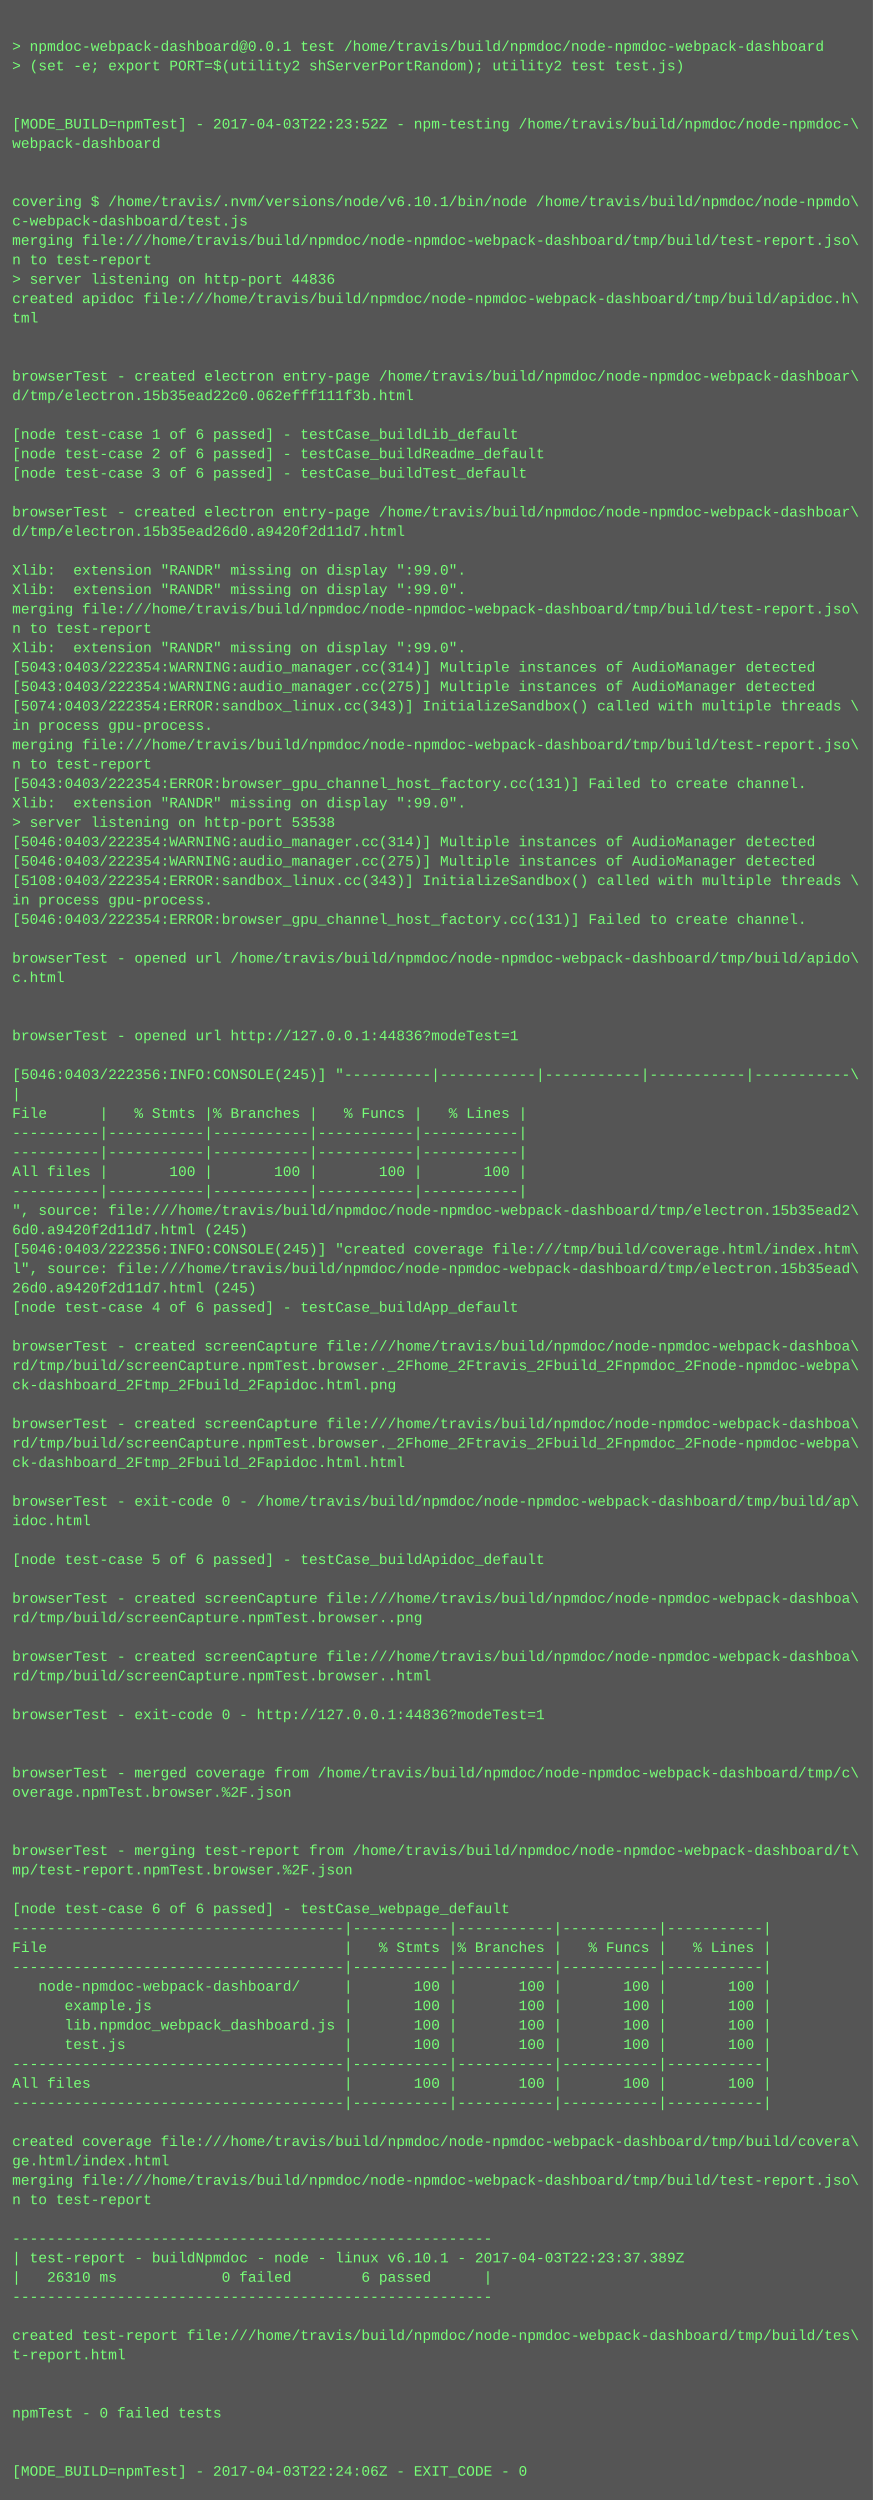
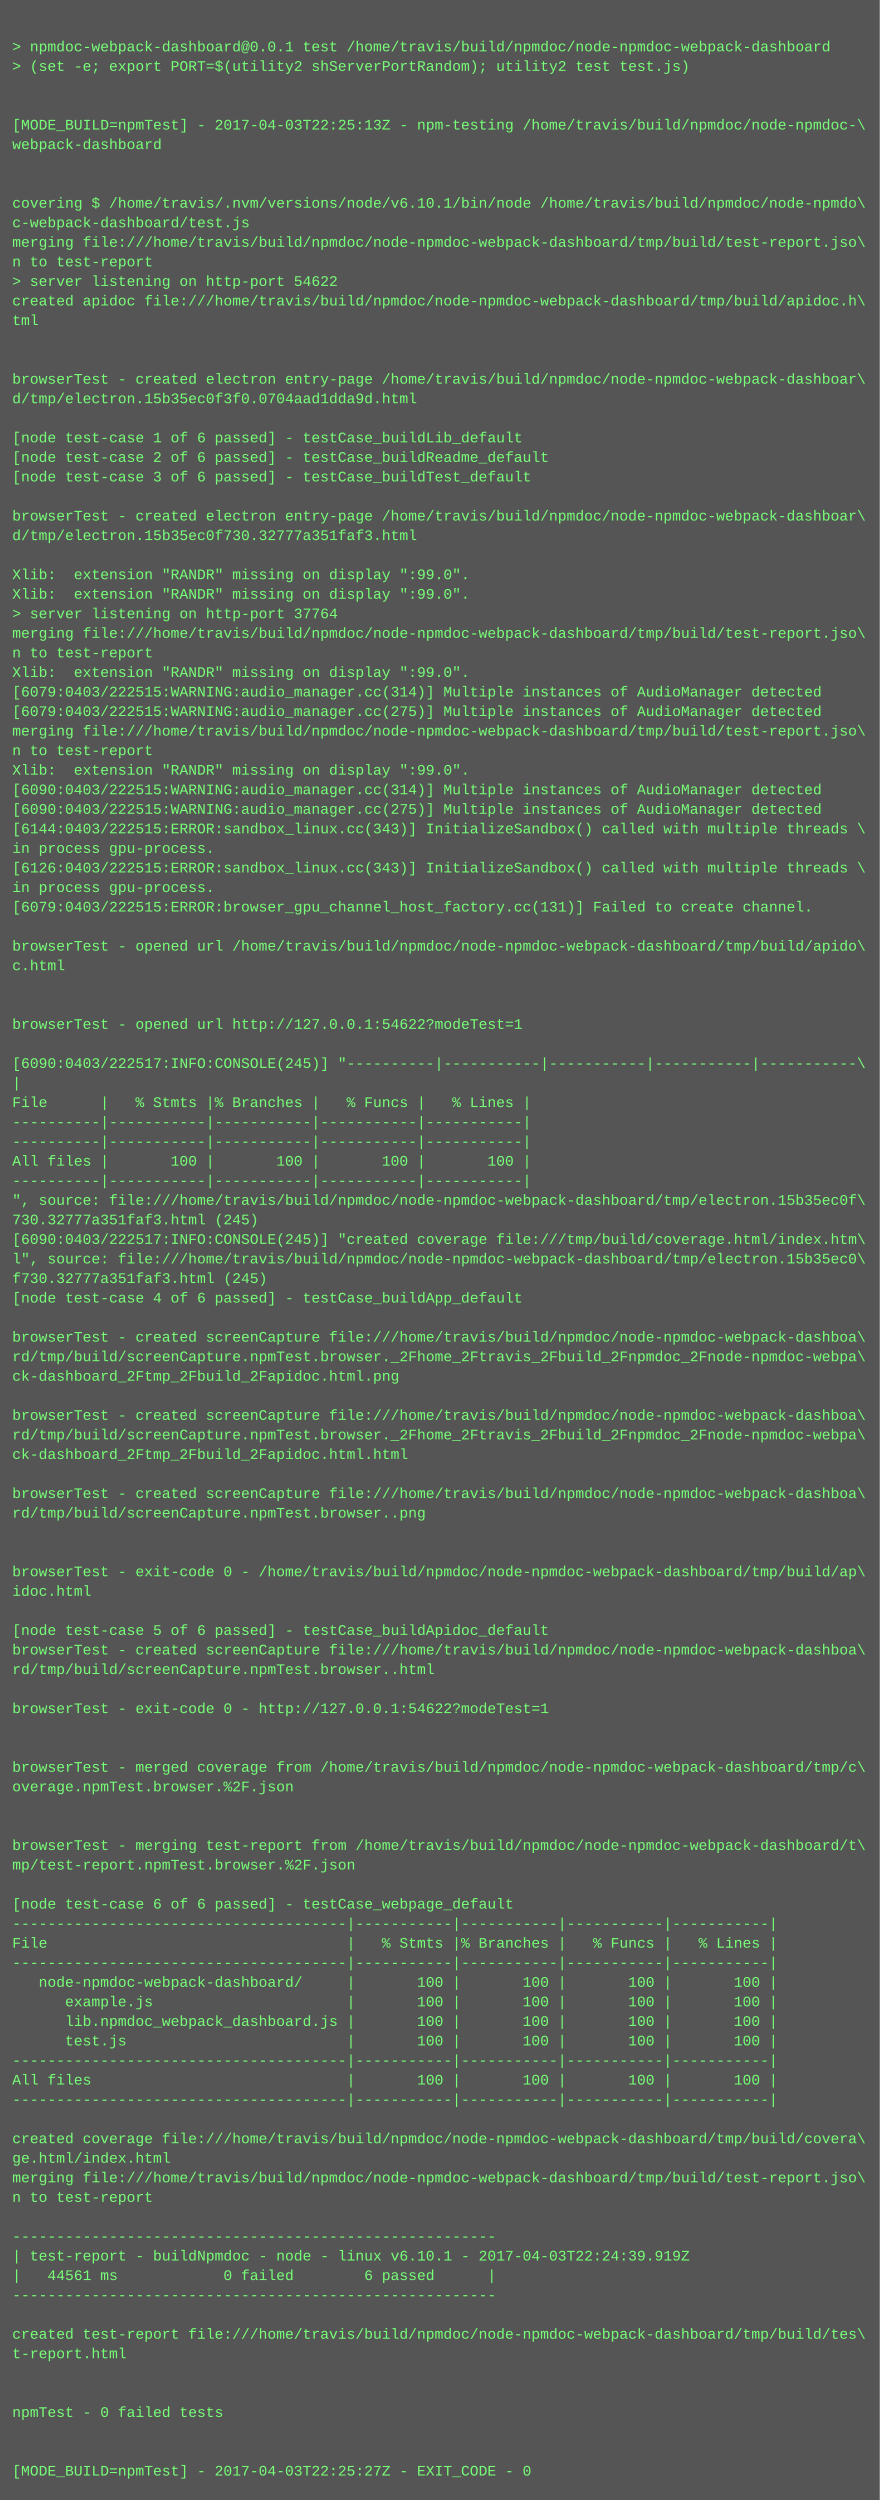
- <svg xmlns="http://www.w3.org/2000/svg" height="2062" width="720">
-   <rect height="2062" fill="#555" width="720" />
+ <svg xmlns="http://www.w3.org/2000/svg" height="2046" width="720">
+   <rect height="2046" fill="#555" width="720" />
  <text fill="#7f7" font-family="Courier New" font-size="12" xml:space="preserve">
    <tspan x="10" y="26" />
    <tspan x="10" y="42">&gt; npmdoc-webpack-dashboard@0.0.1 test /home/travis/build/npmdoc/node-npmdoc-webpack-dashboard</tspan>
    <tspan x="10" y="58">&gt; (set -e; export PORT=$(utility2 shServerPortRandom); utility2 test test.js)</tspan>
    <tspan x="10" y="74" />
    <tspan x="10" y="90" />
-     <tspan x="10" y="106">[MODE_BUILD=npmTest] - 2017-04-03T22:23:52Z - npm-testing /home/travis/build/npmdoc/node-npmdoc-\</tspan>
+     <tspan x="10" y="106">[MODE_BUILD=npmTest] - 2017-04-03T22:25:13Z - npm-testing /home/travis/build/npmdoc/node-npmdoc-\</tspan>
    <tspan x="10" y="122">webpack-dashboard</tspan>
    <tspan x="10" y="138" />
    <tspan x="10" y="154" />
    <tspan x="10" y="170">covering $ /home/travis/.nvm/versions/node/v6.10.1/bin/node /home/travis/build/npmdoc/node-npmdo\</tspan>
    <tspan x="10" y="186">c-webpack-dashboard/test.js</tspan>
    <tspan x="10" y="202">merging file:///home/travis/build/npmdoc/node-npmdoc-webpack-dashboard/tmp/build/test-report.jso\</tspan>
    <tspan x="10" y="218">n to test-report</tspan>
-     <tspan x="10" y="234">&gt; server listening on http-port 44836</tspan>
+     <tspan x="10" y="234">&gt; server listening on http-port 54622</tspan>
    <tspan x="10" y="250">created apidoc file:///home/travis/build/npmdoc/node-npmdoc-webpack-dashboard/tmp/build/apidoc.h\</tspan>
    <tspan x="10" y="266">tml</tspan>
    <tspan x="10" y="282" />
    <tspan x="10" y="298" />
    <tspan x="10" y="314">browserTest - created electron entry-page /home/travis/build/npmdoc/node-npmdoc-webpack-dashboar\</tspan>
-     <tspan x="10" y="330">d/tmp/electron.15b35ead22c0.062efff111f3b.html</tspan>
+     <tspan x="10" y="330">d/tmp/electron.15b35ec0f3f0.0704aad1dda9d.html</tspan>
    <tspan x="10" y="346" />
    <tspan x="10" y="362">[node test-case 1 of 6 passed] - testCase_buildLib_default</tspan>
    <tspan x="10" y="378">[node test-case 2 of 6 passed] - testCase_buildReadme_default</tspan>
    <tspan x="10" y="394">[node test-case 3 of 6 passed] - testCase_buildTest_default</tspan>
    <tspan x="10" y="410" />
    <tspan x="10" y="426">browserTest - created electron entry-page /home/travis/build/npmdoc/node-npmdoc-webpack-dashboar\</tspan>
-     <tspan x="10" y="442">d/tmp/electron.15b35ead26d0.a9420f2d11d7.html</tspan>
+     <tspan x="10" y="442">d/tmp/electron.15b35ec0f730.32777a351faf3.html</tspan>
    <tspan x="10" y="458" />
    <tspan x="10" y="474">Xlib:  extension "RANDR" missing on display ":99.0".</tspan>
    <tspan x="10" y="490">Xlib:  extension "RANDR" missing on display ":99.0".</tspan>
-     <tspan x="10" y="506">merging file:///home/travis/build/npmdoc/node-npmdoc-webpack-dashboard/tmp/build/test-report.jso\</tspan>
-     <tspan x="10" y="522">n to test-report</tspan>
-     <tspan x="10" y="538">Xlib:  extension "RANDR" missing on display ":99.0".</tspan>
-     <tspan x="10" y="554">[5043:0403/222354:WARNING:audio_manager.cc(314)] Multiple instances of AudioManager detected</tspan>
-     <tspan x="10" y="570">[5043:0403/222354:WARNING:audio_manager.cc(275)] Multiple instances of AudioManager detected</tspan>
-     <tspan x="10" y="586">[5074:0403/222354:ERROR:sandbox_linux.cc(343)] InitializeSandbox() called with multiple threads \</tspan>
-     <tspan x="10" y="602">in process gpu-process. </tspan>
-     <tspan x="10" y="618">merging file:///home/travis/build/npmdoc/node-npmdoc-webpack-dashboard/tmp/build/test-report.jso\</tspan>
-     <tspan x="10" y="634">n to test-report</tspan>
-     <tspan x="10" y="650">[5043:0403/222354:ERROR:browser_gpu_channel_host_factory.cc(131)] Failed to create channel.</tspan>
-     <tspan x="10" y="666">Xlib:  extension "RANDR" missing on display ":99.0".</tspan>
-     <tspan x="10" y="682">&gt; server listening on http-port 53538</tspan>
-     <tspan x="10" y="698">[5046:0403/222354:WARNING:audio_manager.cc(314)] Multiple instances of AudioManager detected</tspan>
-     <tspan x="10" y="714">[5046:0403/222354:WARNING:audio_manager.cc(275)] Multiple instances of AudioManager detected</tspan>
-     <tspan x="10" y="730">[5108:0403/222354:ERROR:sandbox_linux.cc(343)] InitializeSandbox() called with multiple threads \</tspan>
-     <tspan x="10" y="746">in process gpu-process. </tspan>
-     <tspan x="10" y="762">[5046:0403/222354:ERROR:browser_gpu_channel_host_factory.cc(131)] Failed to create channel.</tspan>
-     <tspan x="10" y="778" />
-     <tspan x="10" y="794">browserTest - opened url /home/travis/build/npmdoc/node-npmdoc-webpack-dashboard/tmp/build/apido\</tspan>
-     <tspan x="10" y="810">c.html</tspan>
+     <tspan x="10" y="506">&gt; server listening on http-port 37764</tspan>
+     <tspan x="10" y="522">merging file:///home/travis/build/npmdoc/node-npmdoc-webpack-dashboard/tmp/build/test-report.jso\</tspan>
+     <tspan x="10" y="538">n to test-report</tspan>
+     <tspan x="10" y="554">Xlib:  extension "RANDR" missing on display ":99.0".</tspan>
+     <tspan x="10" y="570">[6079:0403/222515:WARNING:audio_manager.cc(314)] Multiple instances of AudioManager detected</tspan>
+     <tspan x="10" y="586">[6079:0403/222515:WARNING:audio_manager.cc(275)] Multiple instances of AudioManager detected</tspan>
+     <tspan x="10" y="602">merging file:///home/travis/build/npmdoc/node-npmdoc-webpack-dashboard/tmp/build/test-report.jso\</tspan>
+     <tspan x="10" y="618">n to test-report</tspan>
+     <tspan x="10" y="634">Xlib:  extension "RANDR" missing on display ":99.0".</tspan>
+     <tspan x="10" y="650">[6090:0403/222515:WARNING:audio_manager.cc(314)] Multiple instances of AudioManager detected</tspan>
+     <tspan x="10" y="666">[6090:0403/222515:WARNING:audio_manager.cc(275)] Multiple instances of AudioManager detected</tspan>
+     <tspan x="10" y="682">[6144:0403/222515:ERROR:sandbox_linux.cc(343)] InitializeSandbox() called with multiple threads \</tspan>
+     <tspan x="10" y="698">in process gpu-process. </tspan>
+     <tspan x="10" y="714">[6126:0403/222515:ERROR:sandbox_linux.cc(343)] InitializeSandbox() called with multiple threads \</tspan>
+     <tspan x="10" y="730">in process gpu-process. </tspan>
+     <tspan x="10" y="746">[6079:0403/222515:ERROR:browser_gpu_channel_host_factory.cc(131)] Failed to create channel.</tspan>
+     <tspan x="10" y="762" />
+     <tspan x="10" y="778">browserTest - opened url /home/travis/build/npmdoc/node-npmdoc-webpack-dashboard/tmp/build/apido\</tspan>
+     <tspan x="10" y="794">c.html</tspan>
+     <tspan x="10" y="810" />
    <tspan x="10" y="826" />
-     <tspan x="10" y="842" />
-     <tspan x="10" y="858">browserTest - opened url http://127.0.0.1:44836?modeTest=1</tspan>
-     <tspan x="10" y="874" />
-     <tspan x="10" y="890">[5046:0403/222356:INFO:CONSOLE(245)] "----------|-----------|-----------|-----------|-----------\</tspan>
-     <tspan x="10" y="906">|</tspan>
-     <tspan x="10" y="922">File      |   % Stmts |% Branches |   % Funcs |   % Lines |</tspan>
+     <tspan x="10" y="842">browserTest - opened url http://127.0.0.1:54622?modeTest=1</tspan>
+     <tspan x="10" y="858" />
+     <tspan x="10" y="874">[6090:0403/222517:INFO:CONSOLE(245)] "----------|-----------|-----------|-----------|-----------\</tspan>
+     <tspan x="10" y="890">|</tspan>
+     <tspan x="10" y="906">File      |   % Stmts |% Branches |   % Funcs |   % Lines |</tspan>
+     <tspan x="10" y="922">----------|-----------|-----------|-----------|-----------|</tspan>
    <tspan x="10" y="938">----------|-----------|-----------|-----------|-----------|</tspan>
-     <tspan x="10" y="954">----------|-----------|-----------|-----------|-----------|</tspan>
-     <tspan x="10" y="970">All files |       100 |       100 |       100 |       100 |</tspan>
-     <tspan x="10" y="986">----------|-----------|-----------|-----------|-----------|</tspan>
-     <tspan x="10" y="1002">", source: file:///home/travis/build/npmdoc/node-npmdoc-webpack-dashboard/tmp/electron.15b35ead2\</tspan>
-     <tspan x="10" y="1018">6d0.a9420f2d11d7.html (245)</tspan>
-     <tspan x="10" y="1034">[5046:0403/222356:INFO:CONSOLE(245)] "created coverage file:///tmp/build/coverage.html/index.htm\</tspan>
-     <tspan x="10" y="1050">l", source: file:///home/travis/build/npmdoc/node-npmdoc-webpack-dashboard/tmp/electron.15b35ead\</tspan>
-     <tspan x="10" y="1066">26d0.a9420f2d11d7.html (245)</tspan>
-     <tspan x="10" y="1082">[node test-case 4 of 6 passed] - testCase_buildApp_default</tspan>
-     <tspan x="10" y="1098" />
-     <tspan x="10" y="1114">browserTest - created screenCapture file:///home/travis/build/npmdoc/node-npmdoc-webpack-dashboa\</tspan>
-     <tspan x="10" y="1130">rd/tmp/build/screenCapture.npmTest.browser._2Fhome_2Ftravis_2Fbuild_2Fnpmdoc_2Fnode-npmdoc-webpa\</tspan>
-     <tspan x="10" y="1146">ck-dashboard_2Ftmp_2Fbuild_2Fapidoc.html.png</tspan>
-     <tspan x="10" y="1162" />
-     <tspan x="10" y="1178">browserTest - created screenCapture file:///home/travis/build/npmdoc/node-npmdoc-webpack-dashboa\</tspan>
-     <tspan x="10" y="1194">rd/tmp/build/screenCapture.npmTest.browser._2Fhome_2Ftravis_2Fbuild_2Fnpmdoc_2Fnode-npmdoc-webpa\</tspan>
-     <tspan x="10" y="1210">ck-dashboard_2Ftmp_2Fbuild_2Fapidoc.html.html</tspan>
-     <tspan x="10" y="1226" />
-     <tspan x="10" y="1242">browserTest - exit-code 0 - /home/travis/build/npmdoc/node-npmdoc-webpack-dashboard/tmp/build/ap\</tspan>
-     <tspan x="10" y="1258">idoc.html</tspan>
+     <tspan x="10" y="954">All files |       100 |       100 |       100 |       100 |</tspan>
+     <tspan x="10" y="970">----------|-----------|-----------|-----------|-----------|</tspan>
+     <tspan x="10" y="986">", source: file:///home/travis/build/npmdoc/node-npmdoc-webpack-dashboard/tmp/electron.15b35ec0f\</tspan>
+     <tspan x="10" y="1002">730.32777a351faf3.html (245)</tspan>
+     <tspan x="10" y="1018">[6090:0403/222517:INFO:CONSOLE(245)] "created coverage file:///tmp/build/coverage.html/index.htm\</tspan>
+     <tspan x="10" y="1034">l", source: file:///home/travis/build/npmdoc/node-npmdoc-webpack-dashboard/tmp/electron.15b35ec0\</tspan>
+     <tspan x="10" y="1050">f730.32777a351faf3.html (245)</tspan>
+     <tspan x="10" y="1066">[node test-case 4 of 6 passed] - testCase_buildApp_default</tspan>
+     <tspan x="10" y="1082" />
+     <tspan x="10" y="1098">browserTest - created screenCapture file:///home/travis/build/npmdoc/node-npmdoc-webpack-dashboa\</tspan>
+     <tspan x="10" y="1114">rd/tmp/build/screenCapture.npmTest.browser._2Fhome_2Ftravis_2Fbuild_2Fnpmdoc_2Fnode-npmdoc-webpa\</tspan>
+     <tspan x="10" y="1130">ck-dashboard_2Ftmp_2Fbuild_2Fapidoc.html.png</tspan>
+     <tspan x="10" y="1146" />
+     <tspan x="10" y="1162">browserTest - created screenCapture file:///home/travis/build/npmdoc/node-npmdoc-webpack-dashboa\</tspan>
+     <tspan x="10" y="1178">rd/tmp/build/screenCapture.npmTest.browser._2Fhome_2Ftravis_2Fbuild_2Fnpmdoc_2Fnode-npmdoc-webpa\</tspan>
+     <tspan x="10" y="1194">ck-dashboard_2Ftmp_2Fbuild_2Fapidoc.html.html</tspan>
+     <tspan x="10" y="1210" />
+     <tspan x="10" y="1226">browserTest - created screenCapture file:///home/travis/build/npmdoc/node-npmdoc-webpack-dashboa\</tspan>
+     <tspan x="10" y="1242">rd/tmp/build/screenCapture.npmTest.browser..png</tspan>
+     <tspan x="10" y="1258" />
    <tspan x="10" y="1274" />
-     <tspan x="10" y="1290">[node test-case 5 of 6 passed] - testCase_buildApidoc_default</tspan>
-     <tspan x="10" y="1306" />
-     <tspan x="10" y="1322">browserTest - created screenCapture file:///home/travis/build/npmdoc/node-npmdoc-webpack-dashboa\</tspan>
-     <tspan x="10" y="1338">rd/tmp/build/screenCapture.npmTest.browser..png</tspan>
-     <tspan x="10" y="1354" />
-     <tspan x="10" y="1370">browserTest - created screenCapture file:///home/travis/build/npmdoc/node-npmdoc-webpack-dashboa\</tspan>
-     <tspan x="10" y="1386">rd/tmp/build/screenCapture.npmTest.browser..html</tspan>
-     <tspan x="10" y="1402" />
-     <tspan x="10" y="1418">browserTest - exit-code 0 - http://127.0.0.1:44836?modeTest=1</tspan>
+     <tspan x="10" y="1290">browserTest - exit-code 0 - /home/travis/build/npmdoc/node-npmdoc-webpack-dashboard/tmp/build/ap\</tspan>
+     <tspan x="10" y="1306">idoc.html</tspan>
+     <tspan x="10" y="1322" />
+     <tspan x="10" y="1338">[node test-case 5 of 6 passed] - testCase_buildApidoc_default</tspan>
+     <tspan x="10" y="1354">browserTest - created screenCapture file:///home/travis/build/npmdoc/node-npmdoc-webpack-dashboa\</tspan>
+     <tspan x="10" y="1370">rd/tmp/build/screenCapture.npmTest.browser..html</tspan>
+     <tspan x="10" y="1386" />
+     <tspan x="10" y="1402">browserTest - exit-code 0 - http://127.0.0.1:54622?modeTest=1</tspan>
+     <tspan x="10" y="1418" />
    <tspan x="10" y="1434" />
-     <tspan x="10" y="1450" />
-     <tspan x="10" y="1466">browserTest - merged coverage from /home/travis/build/npmdoc/node-npmdoc-webpack-dashboard/tmp/c\</tspan>
-     <tspan x="10" y="1482">overage.npmTest.browser.%2F.json</tspan>
+     <tspan x="10" y="1450">browserTest - merged coverage from /home/travis/build/npmdoc/node-npmdoc-webpack-dashboard/tmp/c\</tspan>
+     <tspan x="10" y="1466">overage.npmTest.browser.%2F.json</tspan>
+     <tspan x="10" y="1482" />
    <tspan x="10" y="1498" />
-     <tspan x="10" y="1514" />
-     <tspan x="10" y="1530">browserTest - merging test-report from /home/travis/build/npmdoc/node-npmdoc-webpack-dashboard/t\</tspan>
-     <tspan x="10" y="1546">mp/test-report.npmTest.browser.%2F.json</tspan>
-     <tspan x="10" y="1562" />
-     <tspan x="10" y="1578">[node test-case 6 of 6 passed] - testCase_webpage_default</tspan>
-     <tspan x="10" y="1594">--------------------------------------|-----------|-----------|-----------|-----------|</tspan>
-     <tspan x="10" y="1610">File                                  |   % Stmts |% Branches |   % Funcs |   % Lines |</tspan>
-     <tspan x="10" y="1626">--------------------------------------|-----------|-----------|-----------|-----------|</tspan>
-     <tspan x="10" y="1642">   node-npmdoc-webpack-dashboard/     |       100 |       100 |       100 |       100 |</tspan>
-     <tspan x="10" y="1658">      example.js                      |       100 |       100 |       100 |       100 |</tspan>
-     <tspan x="10" y="1674">      lib.npmdoc_webpack_dashboard.js |       100 |       100 |       100 |       100 |</tspan>
-     <tspan x="10" y="1690">      test.js                         |       100 |       100 |       100 |       100 |</tspan>
-     <tspan x="10" y="1706">--------------------------------------|-----------|-----------|-----------|-----------|</tspan>
-     <tspan x="10" y="1722">All files                             |       100 |       100 |       100 |       100 |</tspan>
-     <tspan x="10" y="1738">--------------------------------------|-----------|-----------|-----------|-----------|</tspan>
-     <tspan x="10" y="1754" />
-     <tspan x="10" y="1770">created coverage file:///home/travis/build/npmdoc/node-npmdoc-webpack-dashboard/tmp/build/covera\</tspan>
-     <tspan x="10" y="1786">ge.html/index.html</tspan>
-     <tspan x="10" y="1802">merging file:///home/travis/build/npmdoc/node-npmdoc-webpack-dashboard/tmp/build/test-report.jso\</tspan>
-     <tspan x="10" y="1818">n to test-report</tspan>
-     <tspan x="10" y="1834" />
-     <tspan x="10" y="1850">-------------------------------------------------------</tspan>
-     <tspan x="10" y="1866">| test-report - buildNpmdoc - node - linux v6.10.1 - 2017-04-03T22:23:37.389Z</tspan>
-     <tspan x="10" y="1882">|   26310 ms            0 failed        6 passed      |</tspan>
-     <tspan x="10" y="1898">-------------------------------------------------------</tspan>
-     <tspan x="10" y="1914" />
-     <tspan x="10" y="1930">created test-report file:///home/travis/build/npmdoc/node-npmdoc-webpack-dashboard/tmp/build/tes\</tspan>
-     <tspan x="10" y="1946">t-report.html</tspan>
+     <tspan x="10" y="1514">browserTest - merging test-report from /home/travis/build/npmdoc/node-npmdoc-webpack-dashboard/t\</tspan>
+     <tspan x="10" y="1530">mp/test-report.npmTest.browser.%2F.json</tspan>
+     <tspan x="10" y="1546" />
+     <tspan x="10" y="1562">[node test-case 6 of 6 passed] - testCase_webpage_default</tspan>
+     <tspan x="10" y="1578">--------------------------------------|-----------|-----------|-----------|-----------|</tspan>
+     <tspan x="10" y="1594">File                                  |   % Stmts |% Branches |   % Funcs |   % Lines |</tspan>
+     <tspan x="10" y="1610">--------------------------------------|-----------|-----------|-----------|-----------|</tspan>
+     <tspan x="10" y="1626">   node-npmdoc-webpack-dashboard/     |       100 |       100 |       100 |       100 |</tspan>
+     <tspan x="10" y="1642">      example.js                      |       100 |       100 |       100 |       100 |</tspan>
+     <tspan x="10" y="1658">      lib.npmdoc_webpack_dashboard.js |       100 |       100 |       100 |       100 |</tspan>
+     <tspan x="10" y="1674">      test.js                         |       100 |       100 |       100 |       100 |</tspan>
+     <tspan x="10" y="1690">--------------------------------------|-----------|-----------|-----------|-----------|</tspan>
+     <tspan x="10" y="1706">All files                             |       100 |       100 |       100 |       100 |</tspan>
+     <tspan x="10" y="1722">--------------------------------------|-----------|-----------|-----------|-----------|</tspan>
+     <tspan x="10" y="1738" />
+     <tspan x="10" y="1754">created coverage file:///home/travis/build/npmdoc/node-npmdoc-webpack-dashboard/tmp/build/covera\</tspan>
+     <tspan x="10" y="1770">ge.html/index.html</tspan>
+     <tspan x="10" y="1786">merging file:///home/travis/build/npmdoc/node-npmdoc-webpack-dashboard/tmp/build/test-report.jso\</tspan>
+     <tspan x="10" y="1802">n to test-report</tspan>
+     <tspan x="10" y="1818" />
+     <tspan x="10" y="1834">-------------------------------------------------------</tspan>
+     <tspan x="10" y="1850">| test-report - buildNpmdoc - node - linux v6.10.1 - 2017-04-03T22:24:39.919Z</tspan>
+     <tspan x="10" y="1866">|   44561 ms            0 failed        6 passed      |</tspan>
+     <tspan x="10" y="1882">-------------------------------------------------------</tspan>
+     <tspan x="10" y="1898" />
+     <tspan x="10" y="1914">created test-report file:///home/travis/build/npmdoc/node-npmdoc-webpack-dashboard/tmp/build/tes\</tspan>
+     <tspan x="10" y="1930">t-report.html</tspan>
+     <tspan x="10" y="1946" />
    <tspan x="10" y="1962" />
-     <tspan x="10" y="1978" />
-     <tspan x="10" y="1994">npmTest - 0 failed tests</tspan>
+     <tspan x="10" y="1978">npmTest - 0 failed tests</tspan>
+     <tspan x="10" y="1994" />
    <tspan x="10" y="2010" />
-     <tspan x="10" y="2026" />
-     <tspan x="10" y="2042">[MODE_BUILD=npmTest] - 2017-04-03T22:24:06Z - EXIT_CODE - 0</tspan>
+     <tspan x="10" y="2026">[MODE_BUILD=npmTest] - 2017-04-03T22:25:27Z - EXIT_CODE - 0</tspan>
  </text>
</svg>
